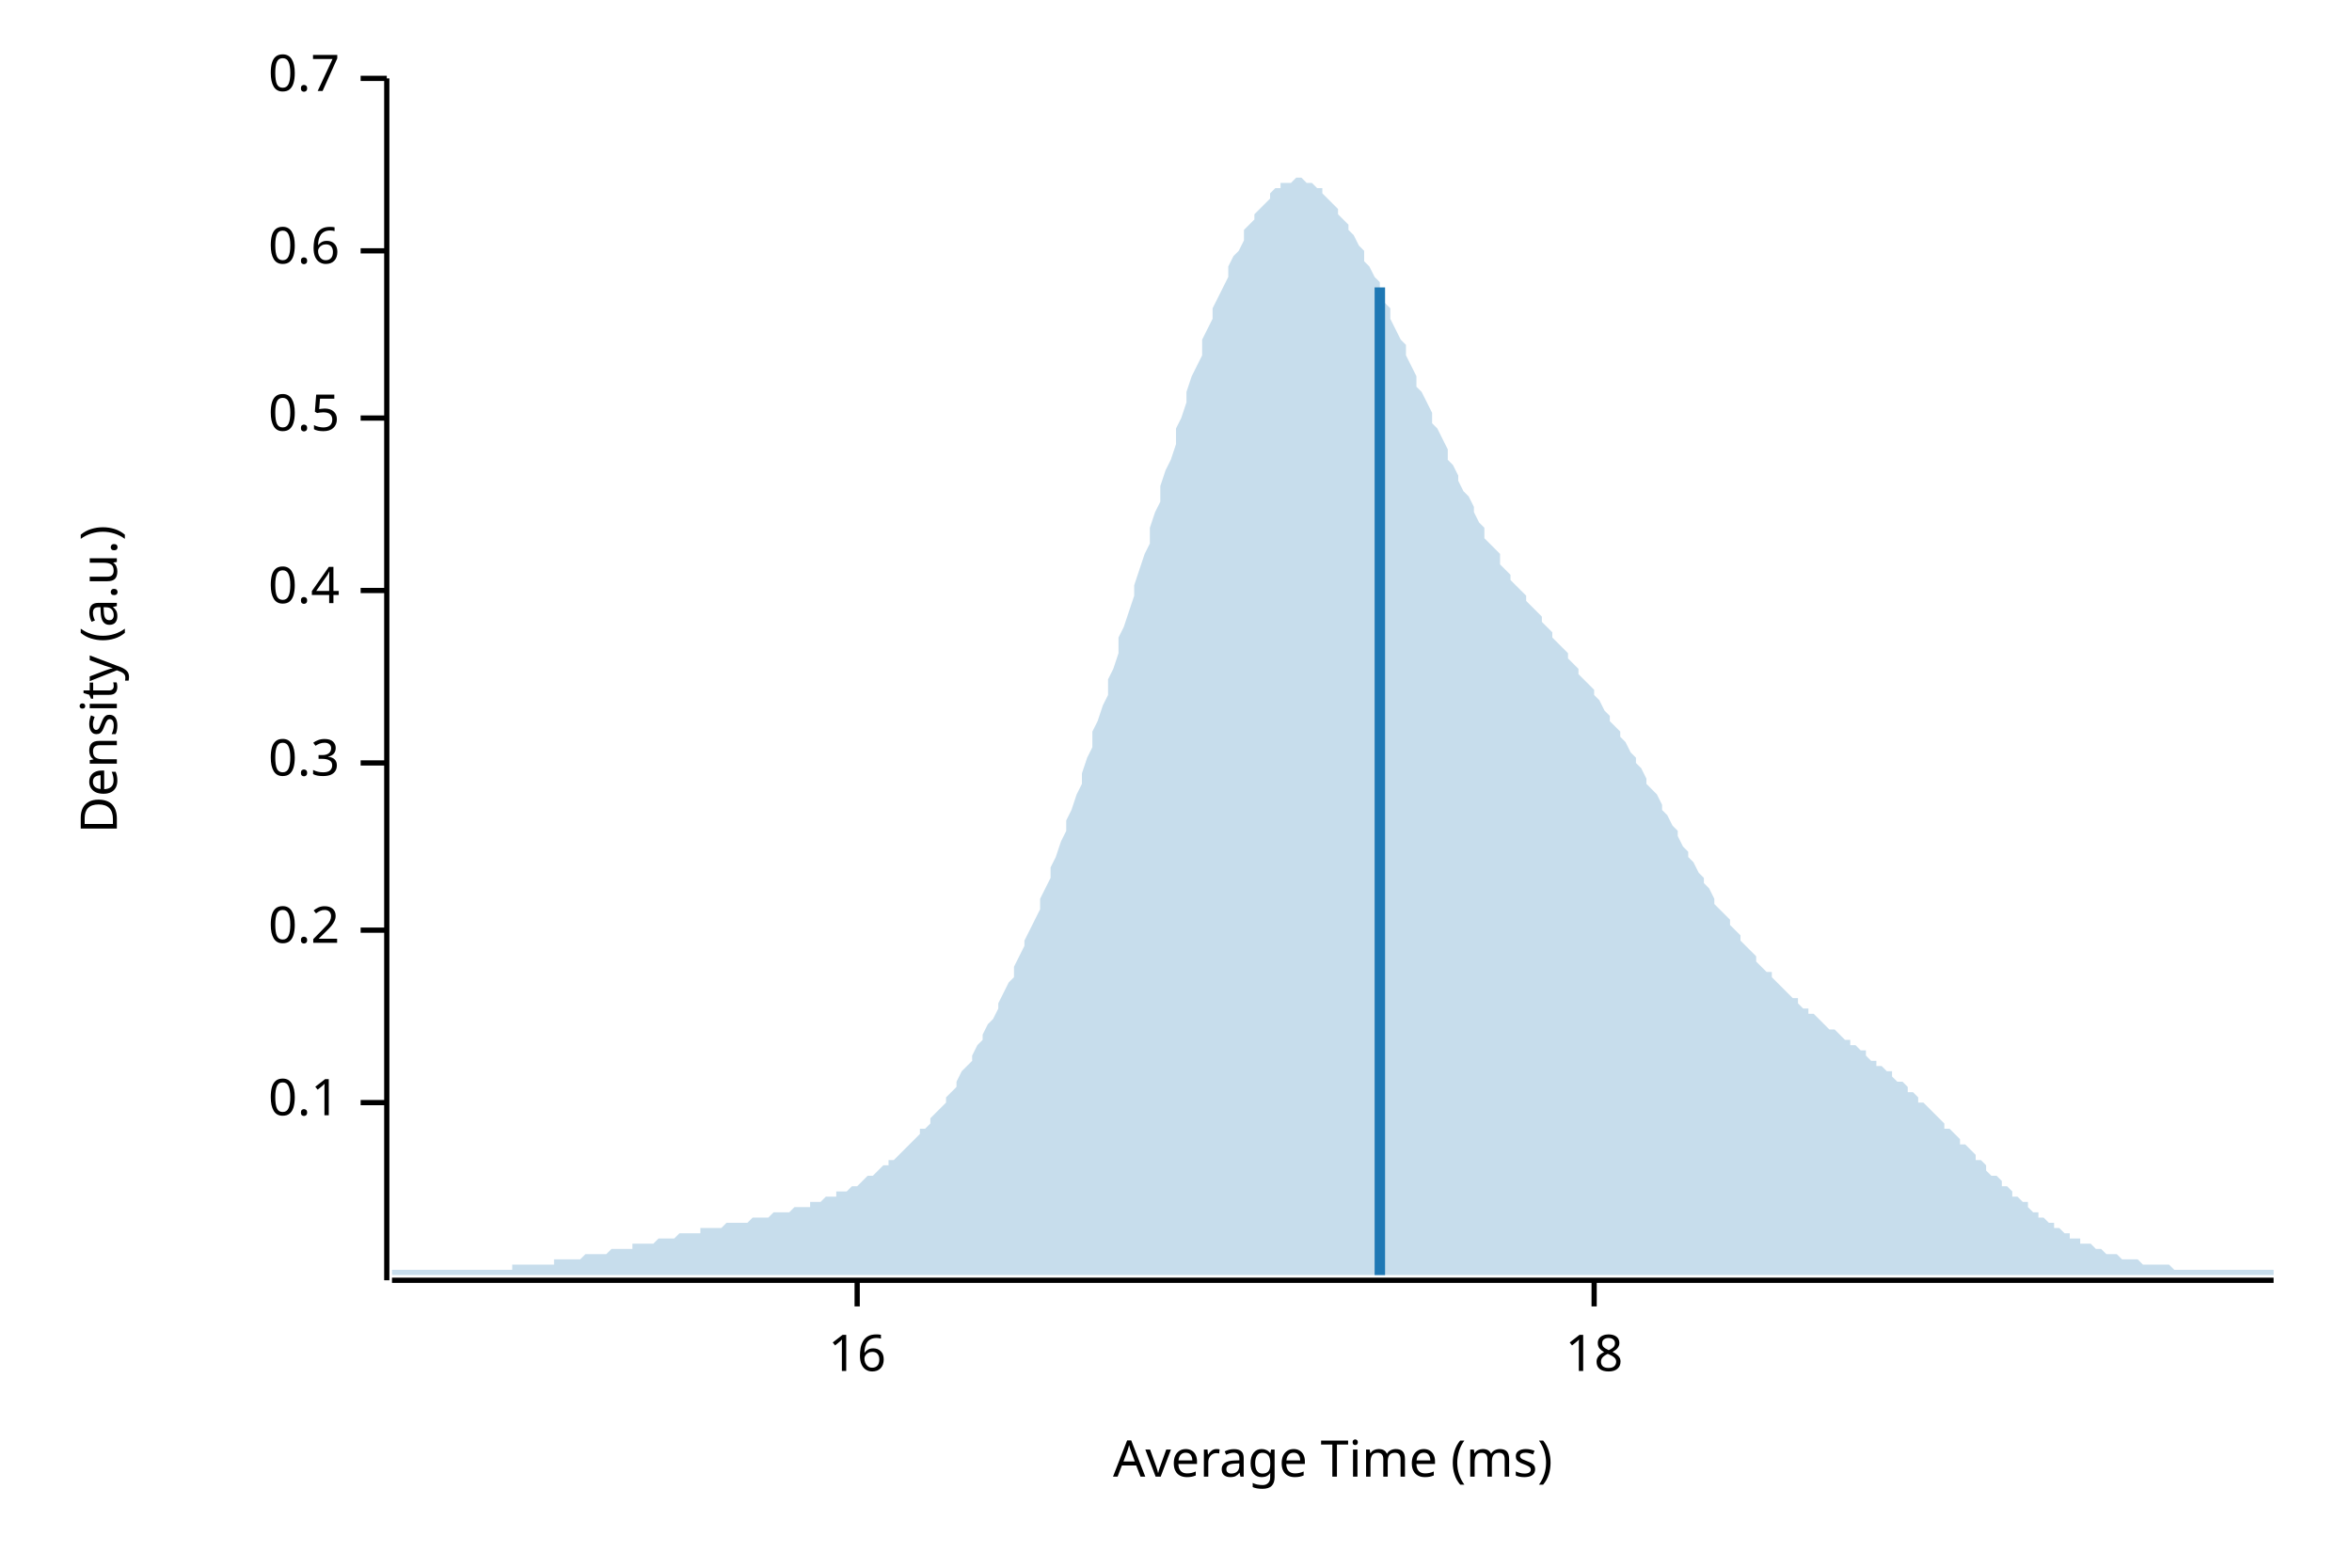
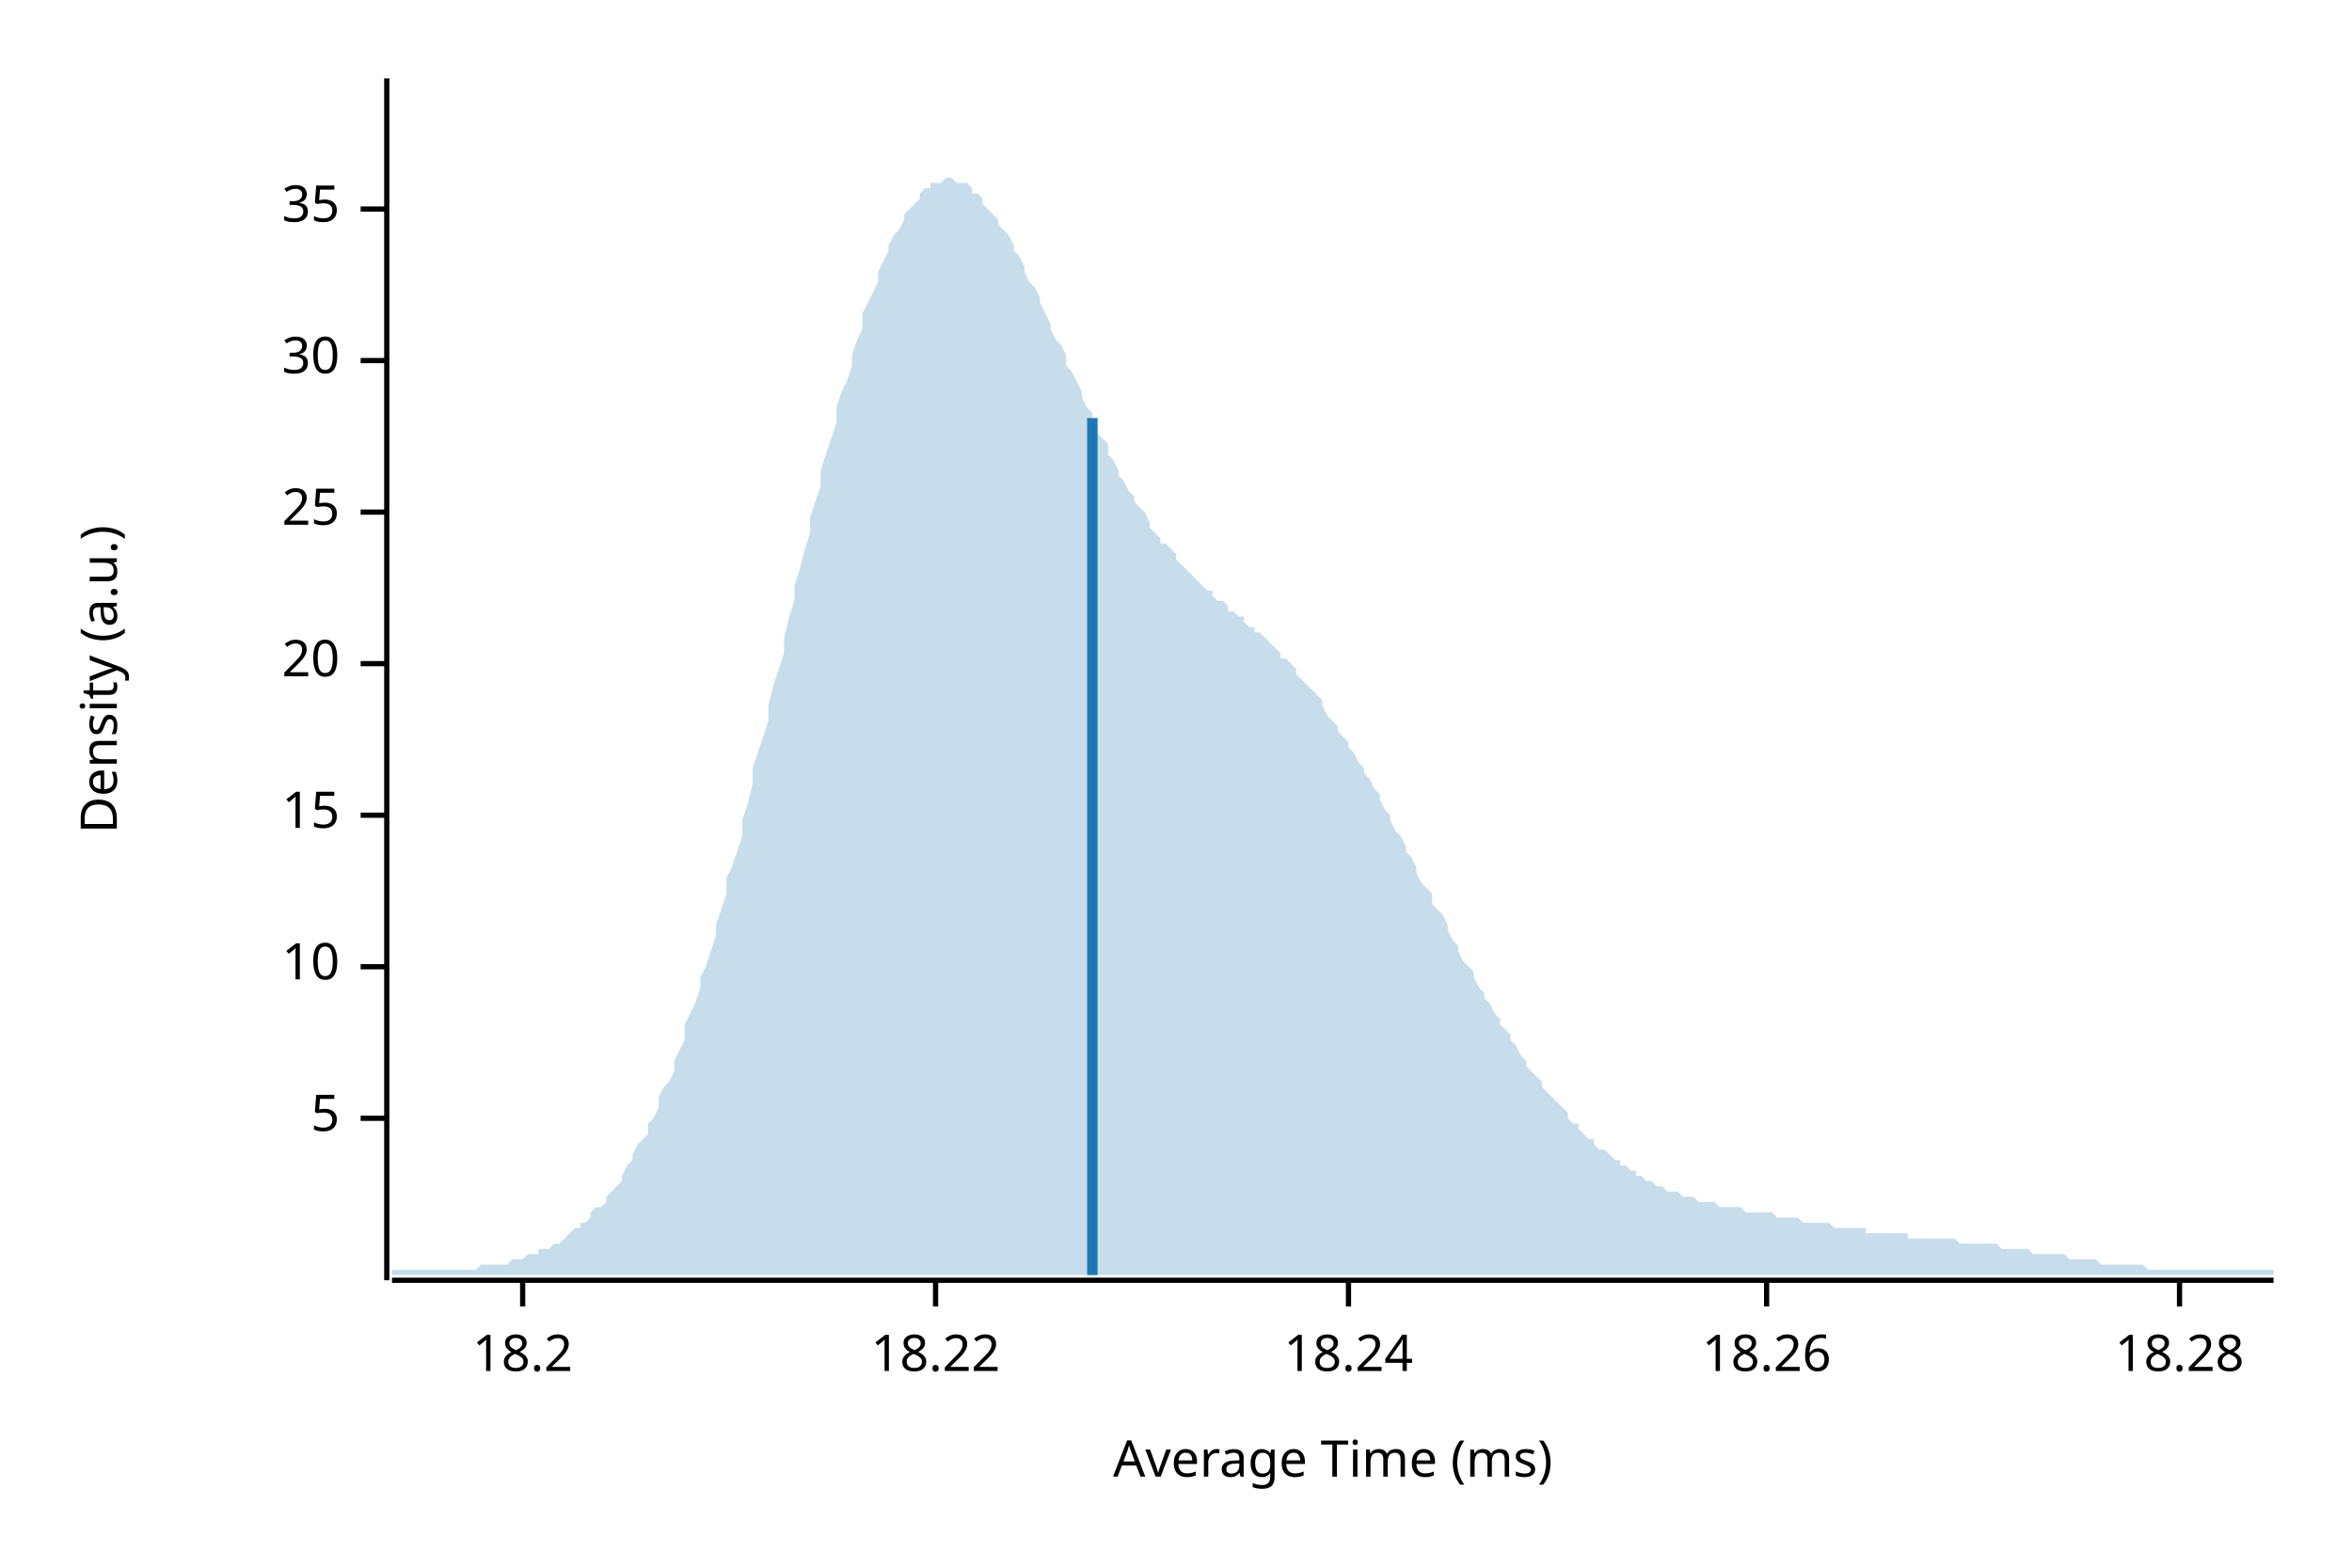
<svg xmlns="http://www.w3.org/2000/svg" width="450" height="300" viewBox="0 0 450 300">
  <text x="15" y="130" dy="0.76em" text-anchor="middle" font-family="sans-serif" font-size="9.677" opacity="1" fill="#000000" transform="rotate(270, 15, 130)">
Density (a.u.)
</text>
  <text x="255" y="285" dy="-0.5ex" text-anchor="middle" font-family="sans-serif" font-size="9.677" opacity="1" fill="#000000">
Average Time (ms)
</text>
  <polyline fill="none" opacity="1" stroke="#000000" stroke-width="1" points="74,15 74,245 " />
-   <text x="65" y="211" dy="0.5ex" text-anchor="end" font-family="sans-serif" font-size="9.677" opacity="1" fill="#000000">
- 0.1
+   <text x="65" y="214" dy="0.5ex" text-anchor="end" font-family="sans-serif" font-size="9.677" opacity="1" fill="#000000">
+ 5
</text>
-   <polyline fill="none" opacity="1" stroke="#000000" stroke-width="1" points="69,211 74,211 " />
-   <text x="65" y="178" dy="0.5ex" text-anchor="end" font-family="sans-serif" font-size="9.677" opacity="1" fill="#000000">
- 0.2
+   <polyline fill="none" opacity="1" stroke="#000000" stroke-width="1" points="69,214 74,214 " />
+   <text x="65" y="185" dy="0.5ex" text-anchor="end" font-family="sans-serif" font-size="9.677" opacity="1" fill="#000000">
+ 10
</text>
-   <polyline fill="none" opacity="1" stroke="#000000" stroke-width="1" points="69,178 74,178 " />
-   <text x="65" y="146" dy="0.5ex" text-anchor="end" font-family="sans-serif" font-size="9.677" opacity="1" fill="#000000">
- 0.3
+   <polyline fill="none" opacity="1" stroke="#000000" stroke-width="1" points="69,185 74,185 " />
+   <text x="65" y="156" dy="0.5ex" text-anchor="end" font-family="sans-serif" font-size="9.677" opacity="1" fill="#000000">
+ 15
</text>
-   <polyline fill="none" opacity="1" stroke="#000000" stroke-width="1" points="69,146 74,146 " />
-   <text x="65" y="113" dy="0.5ex" text-anchor="end" font-family="sans-serif" font-size="9.677" opacity="1" fill="#000000">
- 0.4
+   <polyline fill="none" opacity="1" stroke="#000000" stroke-width="1" points="69,156 74,156 " />
+   <text x="65" y="127" dy="0.5ex" text-anchor="end" font-family="sans-serif" font-size="9.677" opacity="1" fill="#000000">
+ 20
</text>
-   <polyline fill="none" opacity="1" stroke="#000000" stroke-width="1" points="69,113 74,113 " />
-   <text x="65" y="80" dy="0.5ex" text-anchor="end" font-family="sans-serif" font-size="9.677" opacity="1" fill="#000000">
- 0.5
+   <polyline fill="none" opacity="1" stroke="#000000" stroke-width="1" points="69,127 74,127 " />
+   <text x="65" y="98" dy="0.5ex" text-anchor="end" font-family="sans-serif" font-size="9.677" opacity="1" fill="#000000">
+ 25
</text>
-   <polyline fill="none" opacity="1" stroke="#000000" stroke-width="1" points="69,80 74,80 " />
-   <text x="65" y="48" dy="0.5ex" text-anchor="end" font-family="sans-serif" font-size="9.677" opacity="1" fill="#000000">
- 0.6
+   <polyline fill="none" opacity="1" stroke="#000000" stroke-width="1" points="69,98 74,98 " />
+   <text x="65" y="69" dy="0.5ex" text-anchor="end" font-family="sans-serif" font-size="9.677" opacity="1" fill="#000000">
+ 30
</text>
-   <polyline fill="none" opacity="1" stroke="#000000" stroke-width="1" points="69,48 74,48 " />
-   <text x="65" y="15" dy="0.5ex" text-anchor="end" font-family="sans-serif" font-size="9.677" opacity="1" fill="#000000">
- 0.7
+   <polyline fill="none" opacity="1" stroke="#000000" stroke-width="1" points="69,69 74,69 " />
+   <text x="65" y="40" dy="0.5ex" text-anchor="end" font-family="sans-serif" font-size="9.677" opacity="1" fill="#000000">
+ 35
</text>
-   <polyline fill="none" opacity="1" stroke="#000000" stroke-width="1" points="69,15 74,15 " />
+   <polyline fill="none" opacity="1" stroke="#000000" stroke-width="1" points="69,40 74,40 " />
  <polyline fill="none" opacity="1" stroke="#000000" stroke-width="1" points="75,245 435,245 " />
-   <text x="164" y="255" dy="0.76em" text-anchor="middle" font-family="sans-serif" font-size="9.677" opacity="1" fill="#000000">
- 16
+   <text x="100" y="255" dy="0.76em" text-anchor="middle" font-family="sans-serif" font-size="9.677" opacity="1" fill="#000000">
+ 18.2
</text>
-   <polyline fill="none" opacity="1" stroke="#000000" stroke-width="1" points="164,245 164,250 " />
-   <text x="305" y="255" dy="0.76em" text-anchor="middle" font-family="sans-serif" font-size="9.677" opacity="1" fill="#000000">
- 18
+   <polyline fill="none" opacity="1" stroke="#000000" stroke-width="1" points="100,245 100,250 " />
+   <text x="179" y="255" dy="0.76em" text-anchor="middle" font-family="sans-serif" font-size="9.677" opacity="1" fill="#000000">
+ 18.22
</text>
-   <polyline fill="none" opacity="1" stroke="#000000" stroke-width="1" points="305,245 305,250 " />
-   <polygon opacity="0.25" fill="#1F78B4" points="75,243 75,243 76,243 77,243 77,243 78,243 79,243 80,243 80,243 81,243 82,243 82,243 83,243 84,243 85,243 85,243 86,243 87,243 87,243 88,243 89,243 90,243 90,243 91,243 92,243 93,243 93,243 94,243 95,243 95,243 96,243 97,243 98,243 98,242 99,242 100,242 100,242 101,242 102,242 103,242 103,242 104,242 105,242 106,242 106,241 107,241 108,241 108,241 109,241 110,241 111,241 111,241 112,240 113,240 113,240 114,240 115,240 116,240 116,240 117,239 118,239 119,239 119,239 120,239 121,239 121,238 122,238 123,238 124,238 124,238 125,238 126,237 126,237 127,237 128,237 129,237 129,237 130,236 131,236 131,236 132,236 133,236 134,236 134,235 135,235 136,235 137,235 137,235 138,235 139,234 139,234 140,234 141,234 142,234 142,234 143,234 144,233 144,233 145,233 146,233 147,233 147,233 148,232 149,232 150,232 150,232 151,232 152,231 152,231 153,231 154,231 155,231 155,230 156,230 157,230 157,230 158,229 159,229 160,229 160,228 161,228 162,228 163,227 163,227 164,227 165,226 165,226 166,225 167,225 168,224 168,224 169,223 170,223 170,222 171,222 172,221 173,220 173,220 174,219 175,218 176,217 176,216 177,216 178,215 178,214 179,213 180,212 181,211 181,210 182,209 183,208 183,207 184,205 185,204 186,203 186,202 187,200 188,199 188,198 189,196 190,195 191,193 191,192 192,190 193,188 194,187 194,185 195,183 196,181 196,180 197,178 198,176 199,174 199,172 200,170 201,168 201,166 202,164 203,161 204,159 204,157 205,155 206,152 207,150 207,148 208,145 209,143 209,140 210,138 211,135 212,133 212,130 213,128 214,125 214,122 215,120 216,117 217,114 217,112 218,109 219,106 220,104 220,101 221,98 222,96 222,93 223,90 224,88 225,85 225,82 226,80 227,77 227,75 228,72 229,70 230,68 230,65 231,63 232,61 232,59 233,57 234,55 235,53 235,51 236,49 237,48 238,46 238,44 239,43 240,42 240,41 241,40 242,39 243,38 243,37 244,36 245,36 245,35 246,35 247,35 248,34 248,34 249,34 250,35 251,35 251,35 252,36 253,36 253,37 254,38 255,39 256,40 256,41 257,42 258,43 258,44 259,45 260,47 261,48 261,50 262,51 263,53 264,54 264,56 265,58 266,59 266,61 267,63 268,65 269,66 269,68 270,70 271,72 271,74 272,75 273,77 274,79 274,81 275,82 276,84 277,86 277,88 278,89 279,91 279,92 280,94 281,95 282,97 282,98 283,100 284,101 284,103 285,104 286,105 287,106 287,108 288,109 289,110 289,111 290,112 291,113 292,114 292,115 293,116 294,117 295,118 295,119 296,120 297,121 297,122 298,123 299,124 300,125 300,126 301,127 302,128 302,129 303,130 304,131 305,132 305,133 306,134 307,136 308,137 308,138 309,139 310,140 310,141 311,142 312,144 313,145 313,146 314,147 315,149 315,150 316,151 317,152 318,154 318,155 319,156 320,158 321,159 321,160 322,162 323,163 323,164 324,165 325,167 326,168 326,169 327,170 328,172 328,173 329,174 330,175 331,176 331,177 332,178 333,179 333,180 334,181 335,182 336,183 336,184 337,185 338,186 339,186 339,187 340,188 341,189 341,189 342,190 343,191 344,191 344,192 345,193 346,193 346,194 347,194 348,195 349,196 349,196 350,197 351,197 352,198 352,198 353,199 354,199 354,200 355,200 356,201 357,201 357,202 358,203 359,203 359,204 360,204 361,205 362,205 362,206 363,207 364,207 365,208 365,209 366,209 367,210 367,211 368,211 369,212 370,213 370,213 371,214 372,215 372,216 373,216 374,217 375,218 375,219 376,219 377,220 378,221 378,222 379,222 380,223 380,224 381,225 382,225 383,226 383,227 384,227 385,228 385,229 386,229 387,230 388,230 388,231 389,232 390,232 390,233 391,233 392,234 393,234 393,235 394,235 395,236 396,236 396,237 397,237 398,237 398,238 399,238 400,238 401,239 401,239 402,239 403,240 403,240 404,240 405,240 406,241 406,241 407,241 408,241 409,241 409,241 410,242 411,242 411,242 412,242 413,242 414,242 414,242 415,242 416,243 416,243 417,243 418,243 419,243 419,243 420,243 421,243 422,243 422,243 423,243 424,243 424,243 425,243 426,243 427,243 427,243 428,243 429,243 429,243 430,243 431,243 432,243 432,243 433,243 434,243 435,243 435,244 75,244 " />
-   <polyline fill="none" opacity="1" stroke="#1F78B4" stroke-width="2" points="264,244 264,55 " />
+   <polyline fill="none" opacity="1" stroke="#000000" stroke-width="1" points="179,245 179,250 " />
+   <text x="258" y="255" dy="0.76em" text-anchor="middle" font-family="sans-serif" font-size="9.677" opacity="1" fill="#000000">
+ 18.24
+ </text>
+   <polyline fill="none" opacity="1" stroke="#000000" stroke-width="1" points="258,245 258,250 " />
+   <text x="338" y="255" dy="0.76em" text-anchor="middle" font-family="sans-serif" font-size="9.677" opacity="1" fill="#000000">
+ 18.26
+ </text>
+   <polyline fill="none" opacity="1" stroke="#000000" stroke-width="1" points="338,245 338,250 " />
+   <text x="417" y="255" dy="0.76em" text-anchor="middle" font-family="sans-serif" font-size="9.677" opacity="1" fill="#000000">
+ 18.28
+ </text>
+   <polyline fill="none" opacity="1" stroke="#000000" stroke-width="1" points="417,245 417,250 " />
+   <polygon opacity="0.25" fill="#1F78B4" points="75,243 75,243 76,243 77,243 77,243 78,243 79,243 80,243 80,243 81,243 82,243 82,243 83,243 84,243 85,243 85,243 86,243 87,243 87,243 88,243 89,243 90,243 90,243 91,243 92,242 93,242 93,242 94,242 95,242 95,242 96,242 97,242 98,241 98,241 99,241 100,241 100,241 101,240 102,240 103,240 103,239 104,239 105,239 106,238 106,238 107,238 108,237 108,237 109,236 110,235 111,235 111,234 112,234 113,233 113,232 114,231 115,231 116,230 116,229 117,228 118,227 119,226 119,225 120,223 121,222 121,221 122,219 123,218 124,217 124,215 125,214 126,212 126,210 127,208 128,207 129,205 129,203 130,201 131,199 131,196 132,194 133,192 134,189 134,187 135,185 136,182 137,179 137,177 138,174 139,171 139,168 140,166 141,163 142,160 142,157 143,154 144,150 144,147 145,144 146,141 147,138 147,135 148,131 149,128 150,125 150,122 151,118 152,115 152,112 153,109 154,105 155,102 155,99 156,96 157,93 157,90 158,87 159,84 160,81 160,78 161,75 162,73 163,70 163,68 164,65 165,63 165,60 166,58 167,56 168,54 168,52 169,50 170,48 170,47 171,45 172,44 173,42 173,41 174,40 175,39 176,38 176,37 177,36 178,36 178,35 179,35 180,35 181,34 181,34 182,34 183,35 183,35 184,35 185,35 186,36 186,37 187,37 188,38 188,39 189,40 190,41 191,42 191,43 192,44 193,45 194,47 194,48 195,49 196,51 196,52 197,54 198,55 199,57 199,58 200,60 201,62 201,63 202,65 203,66 204,68 204,70 205,71 206,73 207,75 207,76 208,78 209,79 209,81 210,83 211,84 212,85 212,87 213,88 214,90 214,91 215,92 216,94 217,95 217,96 218,97 219,98 220,100 220,101 221,102 222,103 222,104 223,104 224,105 225,106 225,107 226,108 227,109 227,109 228,110 229,111 230,112 230,112 231,113 232,113 232,114 233,115 234,115 235,116 235,117 236,117 237,118 238,118 238,119 239,120 240,120 240,121 241,121 242,122 243,123 243,123 244,124 245,125 245,126 246,126 247,127 248,128 248,129 249,130 250,131 251,132 251,132 252,133 253,134 253,135 254,137 255,138 256,139 256,140 257,141 258,142 258,143 259,144 260,146 261,147 261,148 262,149 263,151 264,152 264,153 265,155 266,156 266,157 267,159 268,160 269,162 269,163 270,164 271,166 271,167 272,169 273,170 274,171 274,173 275,174 276,175 277,177 277,178 278,180 279,181 279,182 280,184 281,185 282,186 282,187 283,189 284,190 284,191 285,192 286,194 287,195 287,196 288,197 289,198 289,199 290,200 291,202 292,203 292,204 293,205 294,206 295,207 295,208 296,209 297,210 297,210 298,211 299,212 300,213 300,214 301,215 302,215 302,216 303,217 304,218 305,218 305,219 306,220 307,220 308,221 308,221 309,222 310,222 310,223 311,223 312,224 313,224 313,225 314,225 315,226 315,226 316,226 317,227 318,227 318,227 319,228 320,228 321,228 321,228 322,229 323,229 323,229 324,229 325,230 326,230 326,230 327,230 328,230 328,230 329,231 330,231 331,231 331,231 332,231 333,231 333,231 334,232 335,232 336,232 336,232 337,232 338,232 339,232 339,232 340,233 341,233 341,233 342,233 343,233 344,233 344,233 345,234 346,234 346,234 347,234 348,234 349,234 349,234 350,234 351,235 352,235 352,235 353,235 354,235 354,235 355,235 356,235 357,235 357,236 358,236 359,236 359,236 360,236 361,236 362,236 362,236 363,236 364,236 365,236 365,237 366,237 367,237 367,237 368,237 369,237 370,237 370,237 371,237 372,237 372,237 373,237 374,237 375,238 375,238 376,238 377,238 378,238 378,238 379,238 380,238 380,238 381,238 382,238 383,239 383,239 384,239 385,239 385,239 386,239 387,239 388,239 388,239 389,240 390,240 390,240 391,240 392,240 393,240 393,240 394,240 395,240 396,241 396,241 397,241 398,241 398,241 399,241 400,241 401,241 401,241 402,242 403,242 403,242 404,242 405,242 406,242 406,242 407,242 408,242 409,242 409,242 410,242 411,243 411,243 412,243 413,243 414,243 414,243 415,243 416,243 416,243 417,243 418,243 419,243 419,243 420,243 421,243 422,243 422,243 423,243 424,243 424,243 425,243 426,243 427,243 427,243 428,243 429,243 429,243 430,243 431,243 432,243 432,243 433,243 434,243 435,243 435,244 75,244 " />
+   <polyline fill="none" opacity="1" stroke="#1F78B4" stroke-width="2" points="209,244 209,80 " />
</svg>
